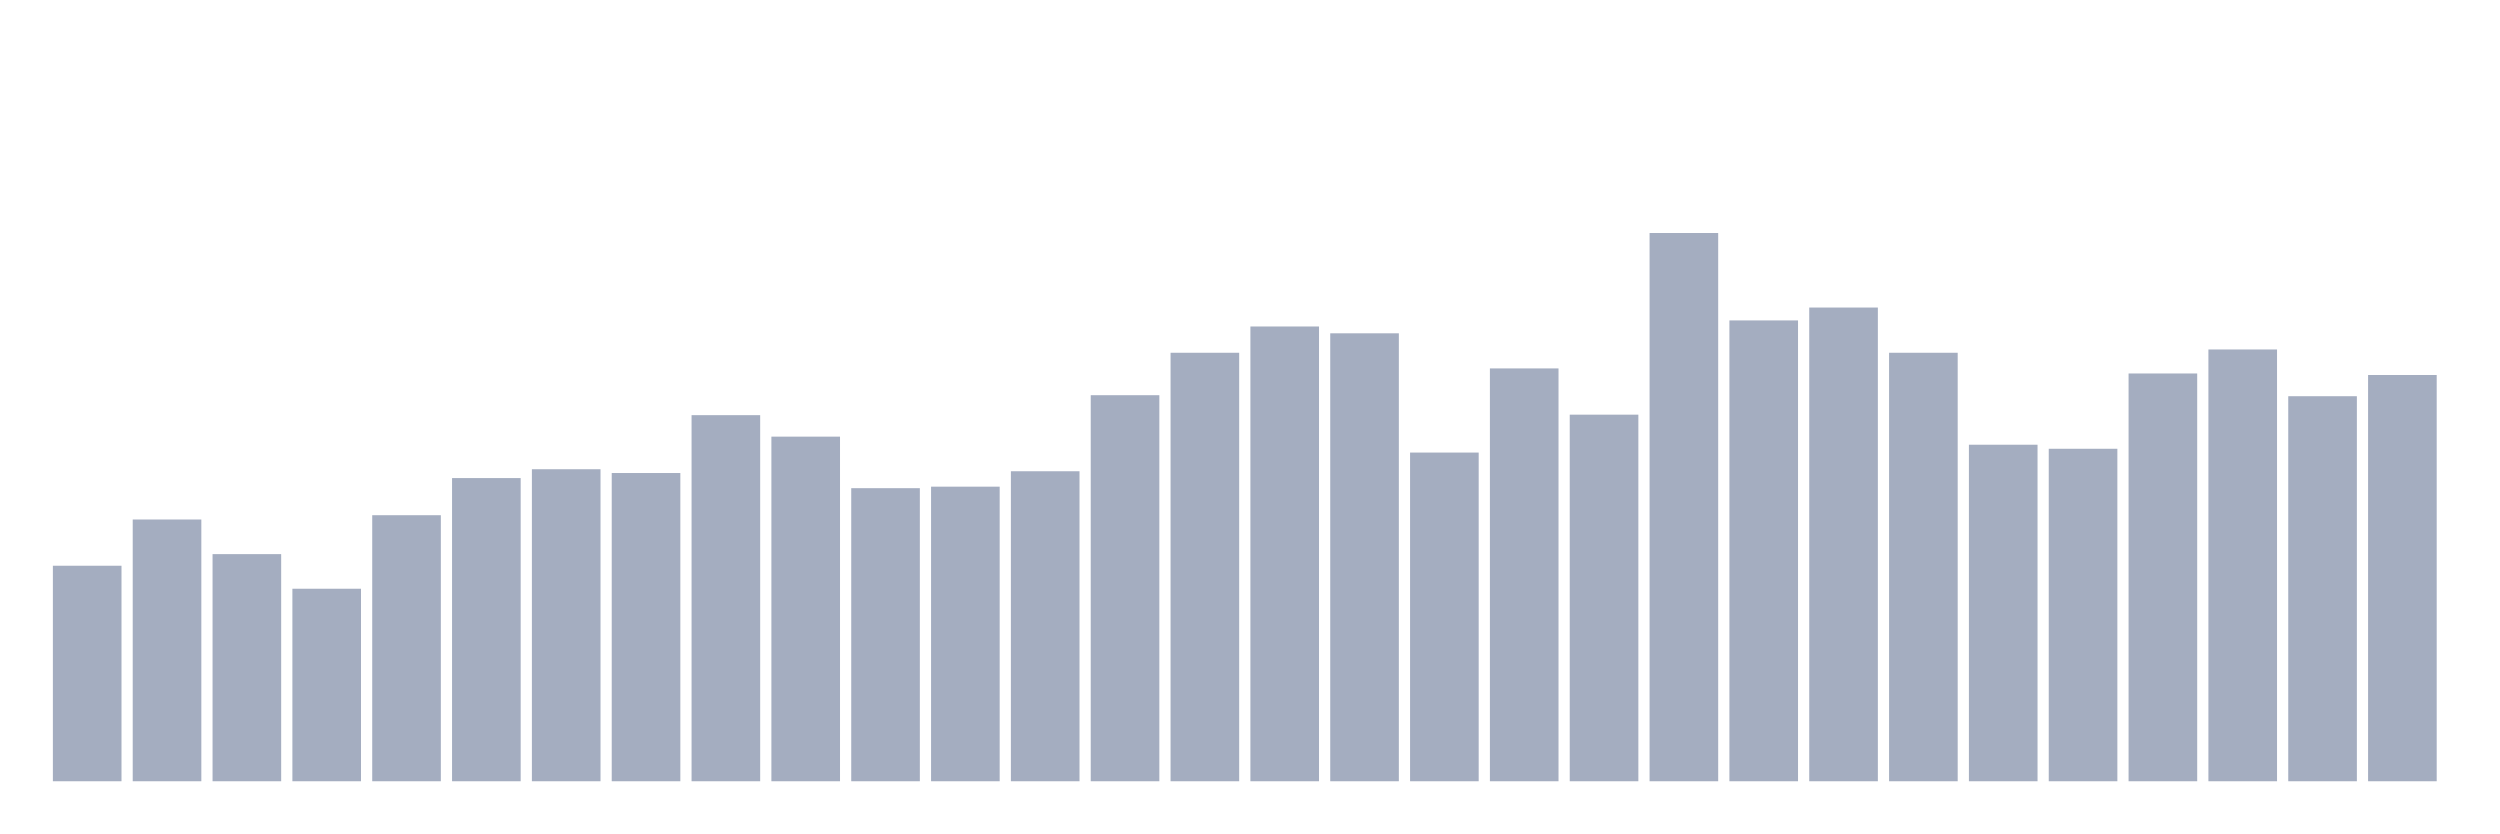
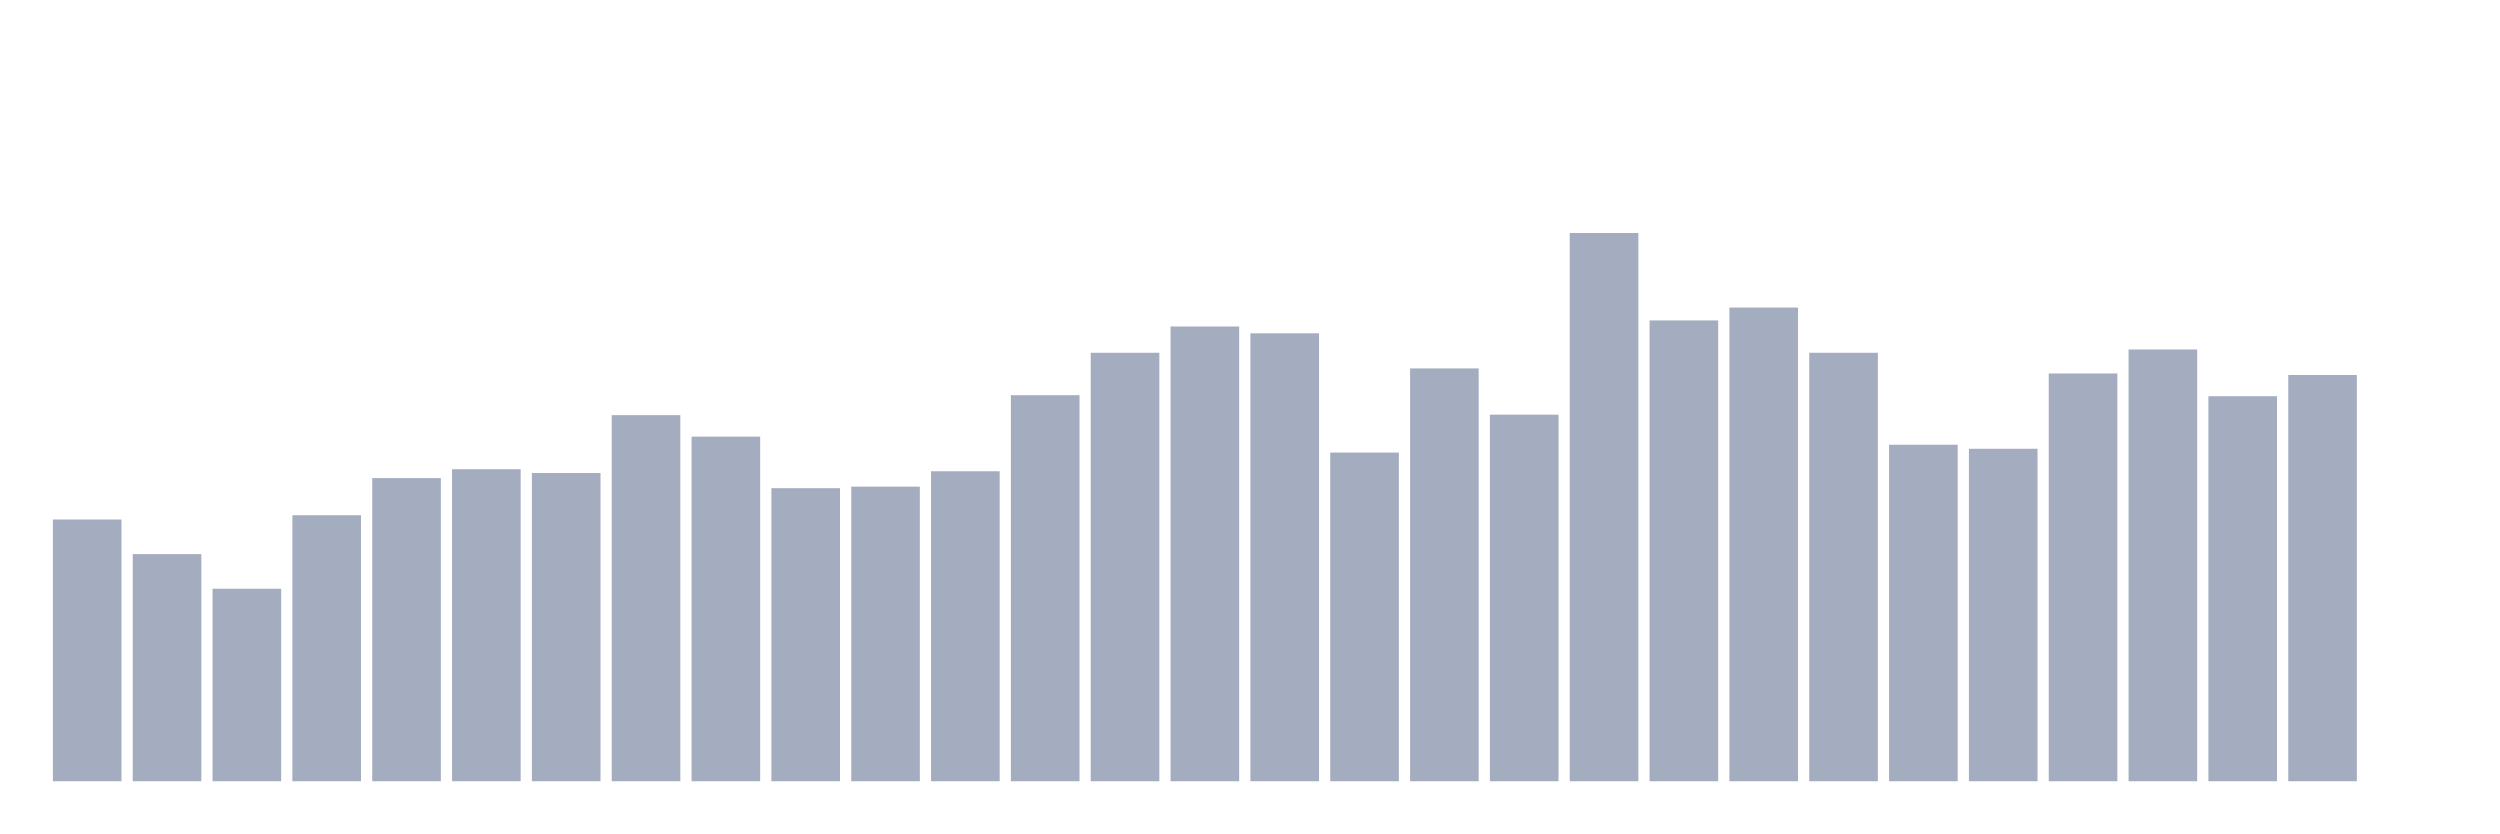
<svg xmlns="http://www.w3.org/2000/svg" viewBox="0 0 480 160">
  <g transform="translate(10,10)">
-     <rect class="bar" x="0.153" width="13.175" y="98.622" height="41.378" fill="rgb(164,173,192)" />
-     <rect class="bar" x="15.482" width="13.175" y="89.745" height="50.255" fill="rgb(164,173,192)" />
-     <rect class="bar" x="30.81" width="13.175" y="96.391" height="43.609" fill="rgb(164,173,192)" />
-     <rect class="bar" x="46.138" width="13.175" y="103.037" height="36.963" fill="rgb(164,173,192)" />
-     <rect class="bar" x="61.466" width="13.175" y="88.921" height="51.079" fill="rgb(164,173,192)" />
-     <rect class="bar" x="76.794" width="13.175" y="81.79" height="58.21" fill="rgb(164,173,192)" />
-     <rect class="bar" x="92.123" width="13.175" y="80.092" height="59.908" fill="rgb(164,173,192)" />
-     <rect class="bar" x="107.451" width="13.175" y="80.82" height="59.18" fill="rgb(164,173,192)" />
-     <rect class="bar" x="122.779" width="13.175" y="69.711" height="70.289" fill="rgb(164,173,192)" />
-     <rect class="bar" x="138.107" width="13.175" y="73.835" height="66.165" fill="rgb(164,173,192)" />
-     <rect class="bar" x="153.436" width="13.175" y="83.73" height="56.27" fill="rgb(164,173,192)" />
-     <rect class="bar" x="168.764" width="13.175" y="83.439" height="56.561" fill="rgb(164,173,192)" />
-     <rect class="bar" x="184.092" width="13.175" y="80.48" height="59.52" fill="rgb(164,173,192)" />
-     <rect class="bar" x="199.42" width="13.175" y="65.879" height="74.121" fill="rgb(164,173,192)" />
-     <rect class="bar" x="214.748" width="13.175" y="57.73" height="82.27" fill="rgb(164,173,192)" />
-     <rect class="bar" x="230.077" width="13.175" y="52.685" height="87.315" fill="rgb(164,173,192)" />
-     <rect class="bar" x="245.405" width="13.175" y="53.995" height="86.005" fill="rgb(164,173,192)" />
-     <rect class="bar" x="260.733" width="13.175" y="76.891" height="63.109" fill="rgb(164,173,192)" />
-     <rect class="bar" x="276.061" width="13.175" y="60.737" height="79.263" fill="rgb(164,173,192)" />
-     <rect class="bar" x="291.39" width="13.175" y="69.614" height="70.386" fill="rgb(164,173,192)" />
-     <rect class="bar" x="306.718" width="13.175" y="34.737" height="105.263" fill="rgb(164,173,192)" />
-     <rect class="bar" x="322.046" width="13.175" y="51.521" height="88.479" fill="rgb(164,173,192)" />
-     <rect class="bar" x="337.374" width="13.175" y="49.047" height="90.953" fill="rgb(164,173,192)" />
-     <rect class="bar" x="352.702" width="13.175" y="57.73" height="82.27" fill="rgb(164,173,192)" />
-     <rect class="bar" x="368.031" width="13.175" y="75.387" height="64.613" fill="rgb(164,173,192)" />
-     <rect class="bar" x="383.359" width="13.175" y="76.163" height="63.837" fill="rgb(164,173,192)" />
-     <rect class="bar" x="398.687" width="13.175" y="61.707" height="78.293" fill="rgb(164,173,192)" />
-     <rect class="bar" x="414.015" width="13.175" y="57.099" height="82.901" fill="rgb(164,173,192)" />
-     <rect class="bar" x="429.344" width="13.175" y="66.073" height="73.927" fill="rgb(164,173,192)" />
-     <rect class="bar" x="444.672" width="13.175" y="61.999" height="78.001" fill="rgb(164,173,192)" />
+     <rect class="bar" x="0.153" width="13.175" y="89.745" height="50.255" fill="rgb(164,173,192)" />
+     <rect class="bar" x="15.482" width="13.175" y="96.391" height="43.609" fill="rgb(164,173,192)" />
+     <rect class="bar" x="30.81" width="13.175" y="103.037" height="36.963" fill="rgb(164,173,192)" />
+     <rect class="bar" x="46.138" width="13.175" y="88.921" height="51.079" fill="rgb(164,173,192)" />
+     <rect class="bar" x="61.466" width="13.175" y="81.79" height="58.21" fill="rgb(164,173,192)" />
+     <rect class="bar" x="76.794" width="13.175" y="80.092" height="59.908" fill="rgb(164,173,192)" />
+     <rect class="bar" x="92.123" width="13.175" y="80.82" height="59.18" fill="rgb(164,173,192)" />
+     <rect class="bar" x="107.451" width="13.175" y="69.711" height="70.289" fill="rgb(164,173,192)" />
+     <rect class="bar" x="122.779" width="13.175" y="73.835" height="66.165" fill="rgb(164,173,192)" />
+     <rect class="bar" x="138.107" width="13.175" y="83.73" height="56.27" fill="rgb(164,173,192)" />
+     <rect class="bar" x="153.436" width="13.175" y="83.439" height="56.561" fill="rgb(164,173,192)" />
+     <rect class="bar" x="168.764" width="13.175" y="80.48" height="59.52" fill="rgb(164,173,192)" />
+     <rect class="bar" x="184.092" width="13.175" y="65.879" height="74.121" fill="rgb(164,173,192)" />
+     <rect class="bar" x="199.42" width="13.175" y="57.73" height="82.27" fill="rgb(164,173,192)" />
+     <rect class="bar" x="214.748" width="13.175" y="52.685" height="87.315" fill="rgb(164,173,192)" />
+     <rect class="bar" x="230.077" width="13.175" y="53.995" height="86.005" fill="rgb(164,173,192)" />
+     <rect class="bar" x="245.405" width="13.175" y="76.891" height="63.109" fill="rgb(164,173,192)" />
+     <rect class="bar" x="260.733" width="13.175" y="60.737" height="79.263" fill="rgb(164,173,192)" />
+     <rect class="bar" x="276.061" width="13.175" y="69.614" height="70.386" fill="rgb(164,173,192)" />
+     <rect class="bar" x="291.39" width="13.175" y="34.737" height="105.263" fill="rgb(164,173,192)" />
+     <rect class="bar" x="306.718" width="13.175" y="51.521" height="88.479" fill="rgb(164,173,192)" />
+     <rect class="bar" x="322.046" width="13.175" y="49.047" height="90.953" fill="rgb(164,173,192)" />
+     <rect class="bar" x="337.374" width="13.175" y="57.73" height="82.27" fill="rgb(164,173,192)" />
+     <rect class="bar" x="352.702" width="13.175" y="75.387" height="64.613" fill="rgb(164,173,192)" />
+     <rect class="bar" x="368.031" width="13.175" y="76.163" height="63.837" fill="rgb(164,173,192)" />
+     <rect class="bar" x="383.359" width="13.175" y="61.707" height="78.293" fill="rgb(164,173,192)" />
+     <rect class="bar" x="398.687" width="13.175" y="57.099" height="82.901" fill="rgb(164,173,192)" />
+     <rect class="bar" x="414.015" width="13.175" y="66.073" height="73.927" fill="rgb(164,173,192)" />
+     <rect class="bar" x="429.344" width="13.175" y="61.999" height="78.001" fill="rgb(164,173,192)" />
+     <rect class="bar" x="444.672" width="13.175" y="140" height="0" fill="rgb(164,173,192)" />
  </g>
</svg>
